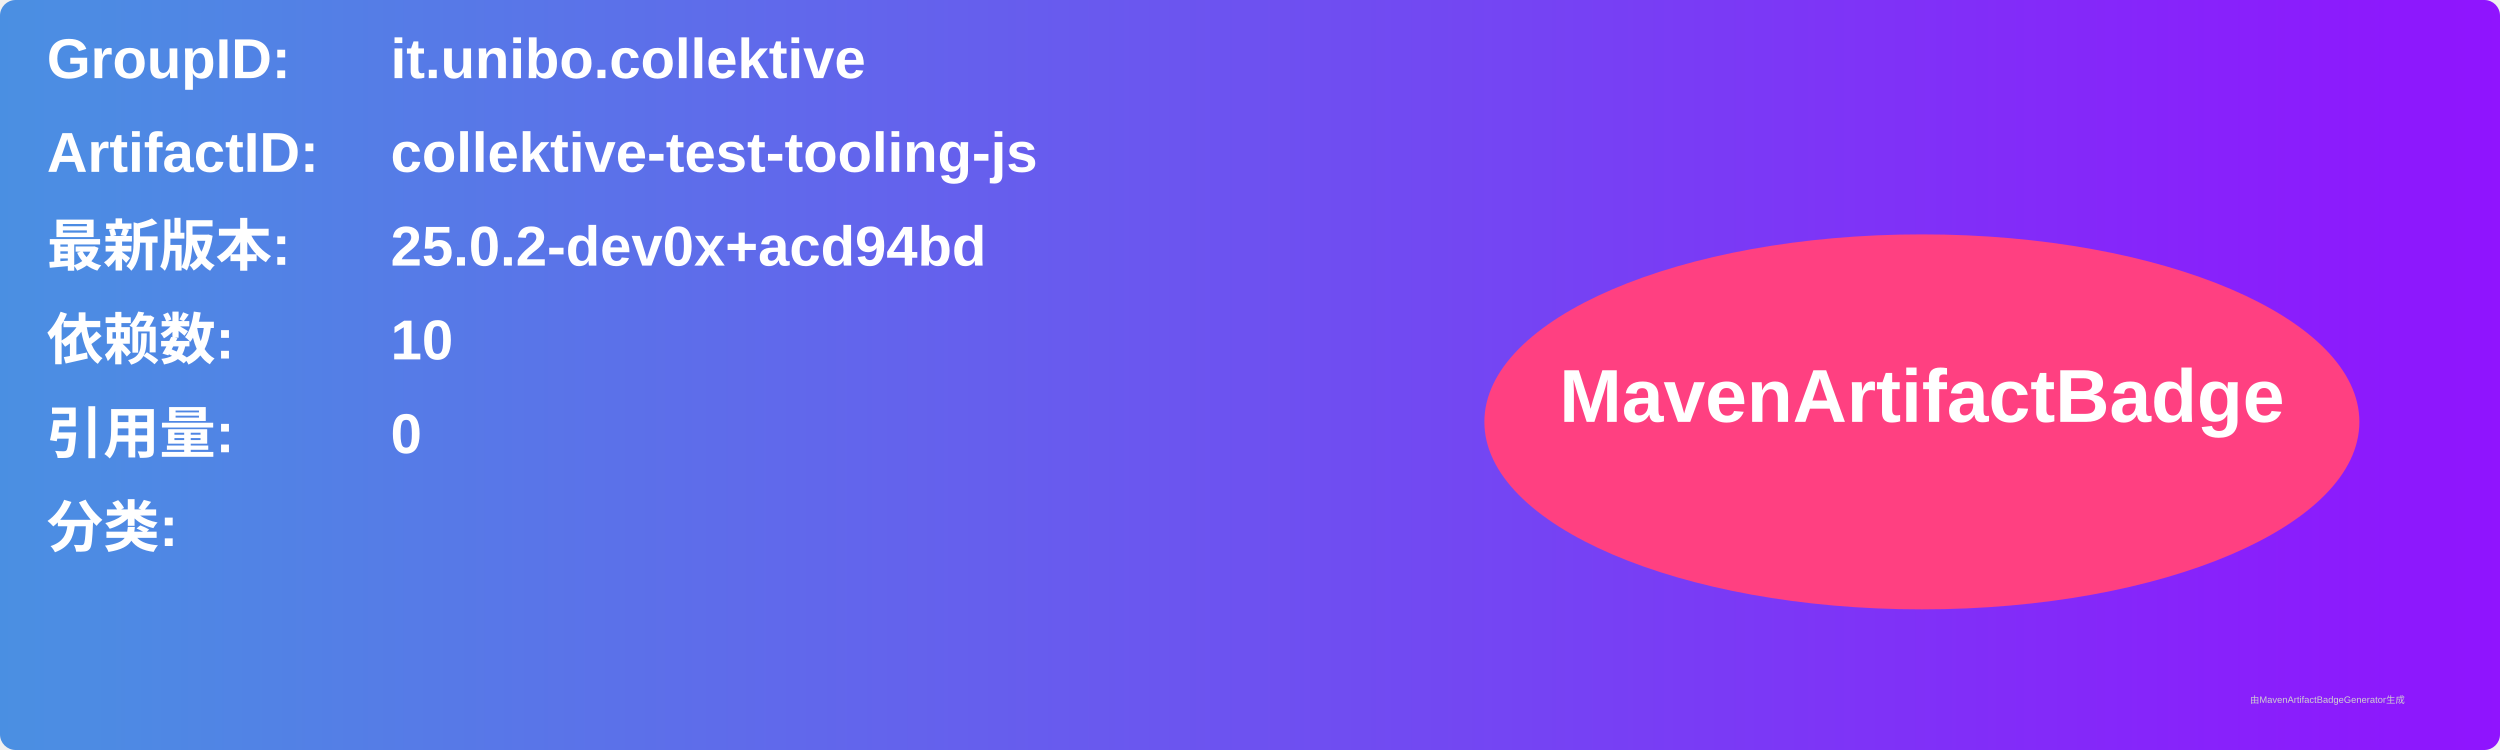
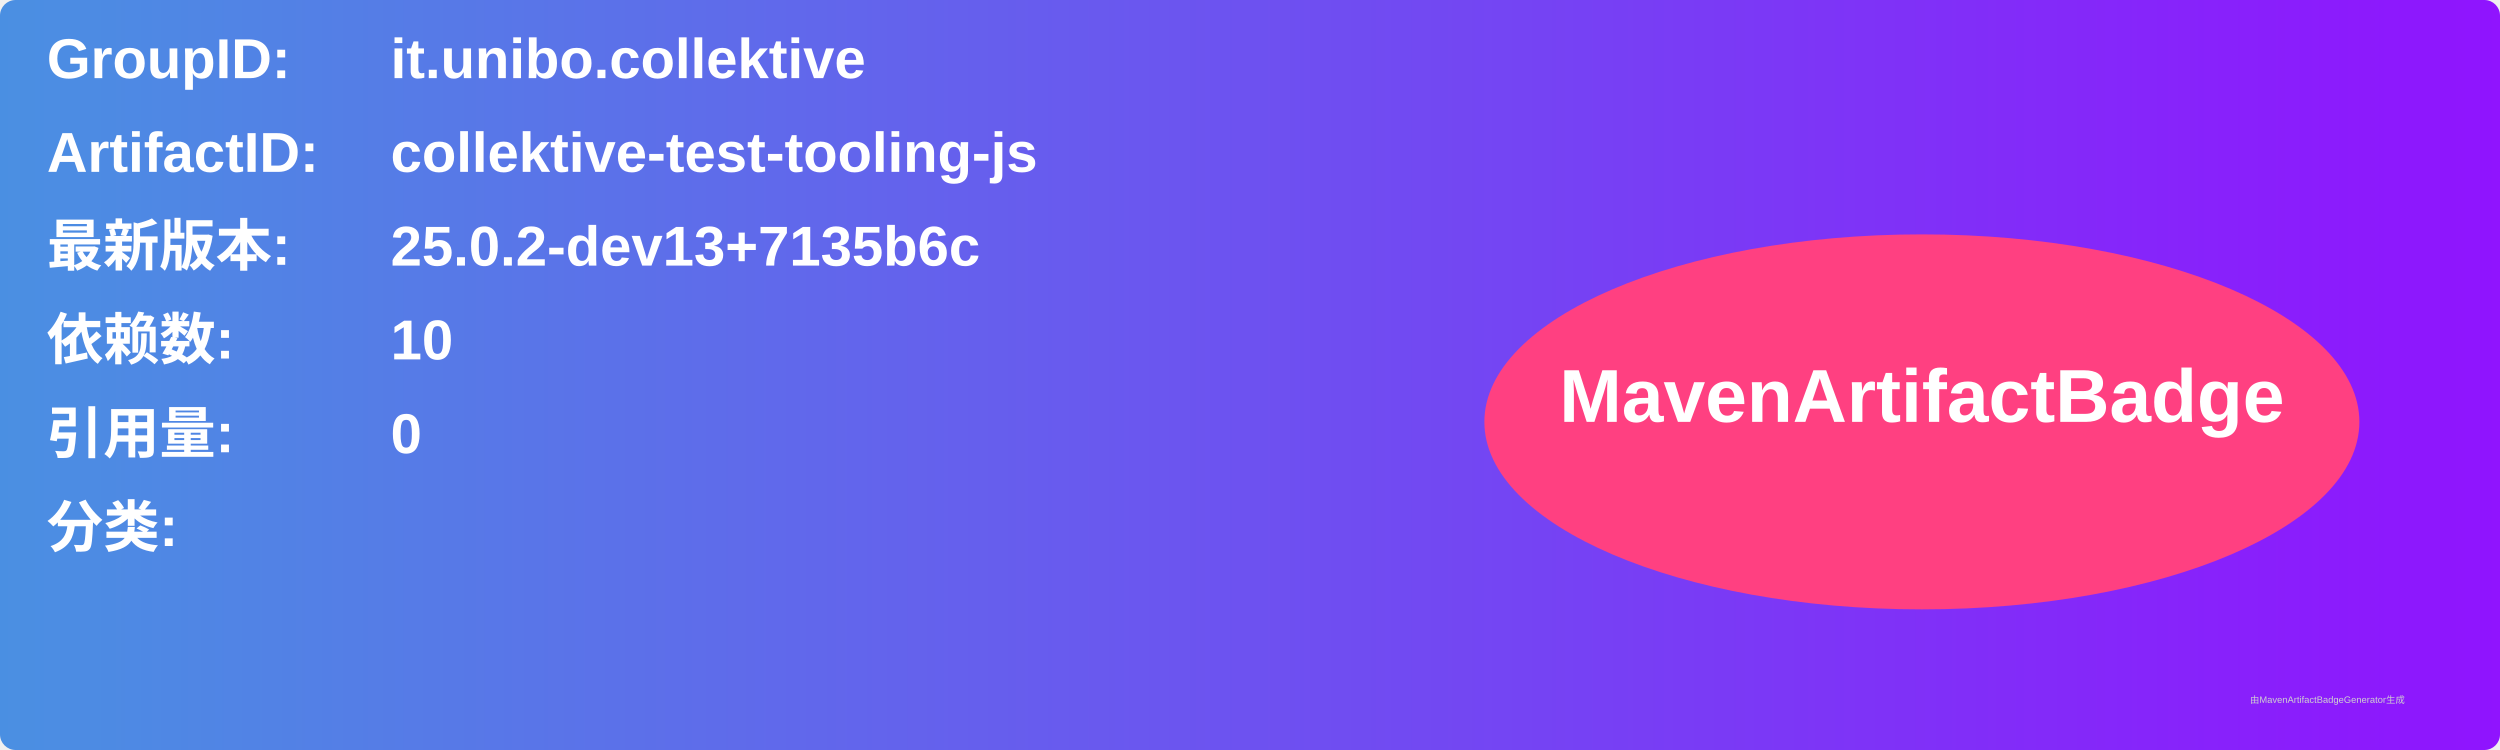
<svg xmlns="http://www.w3.org/2000/svg" width="800" height="240" viewBox="0 0 800 240">
  <linearGradient id="grad" x1="0%" y1="0%" x2="100%" y2="0%">
    <stop offset="0%" stop-color="#4a90e2" />
    <stop offset="100%" stop-color="#9013fe" />
  </linearGradient>
  <rect width="100%" height="100%" rx="5" ry="5" fill="url(#grad)" />
  <g transform="translate(15, 15)">
    <text x="0" y="10" font-family="Arial" font-size="18" fill="white" font-weight="bold" width="260">GroupID:</text>
    <text x="110" y="10" font-family="Arial" font-size="18" fill="white" font-weight="bold" width="460">it.unibo.collektive</text>
    <text x="0" y="40" font-family="Arial" font-size="18" fill="white" font-weight="bold" width="260">ArtifactID:</text>
    <text x="110" y="40" font-family="Arial" font-size="18" fill="white" font-weight="bold" width="460">collektive-test-tooling-js</text>
    <text x="0" y="70" font-family="Arial" font-size="18" fill="white" font-weight="bold">最新版本:</text>
    <text x="110" y="70" font-family="Arial" font-size="18" fill="white" font-weight="bold">
-       <tspan font-weight="bold">25.0.2-dev0x+acd94bd</tspan>
+       <tspan font-weight="bold">25.0.2-dev13+7135b6c</tspan>
    </text>
    <text x="0" y="100" font-family="Arial" font-size="18" fill="white" font-weight="bold">依赖数: </text>
    <text x="110" y="100" font-family="Arial" font-size="18" fill="white">
      <tspan font-weight="bold">10</tspan>
    </text>
    <text x="0" y="130" font-family="Arial" font-size="18" fill="white" font-weight="bold">引用量: </text>
    <text x="110" y="130" font-family="Arial" font-size="18" fill="white">
      <tspan font-weight="bold">0</tspan>
    </text>
    <text x="0" y="160" font-family="Arial" font-size="18" fill="white" font-weight="bold">分类:</text>
    <text x="10" y="190" font-family="Arial" font-size="10" fill="white">
      <tspan font-weight="bold" />
    </text>
    <ellipse cx="600" cy="120" rx="140" ry="60" fill="#ff4081" />
    <text x="600" y="120" text-anchor="middle" font-family="Arial" font-size="24" fill="white" font-weight="bold">MavenArtifactBadge</text>
  </g>
  <text x="720" y="225" font-family="Arial" font-size="3" fill="#d0d0d0">由MavenArtifactBadgeGenerator生成</text>
</svg>
